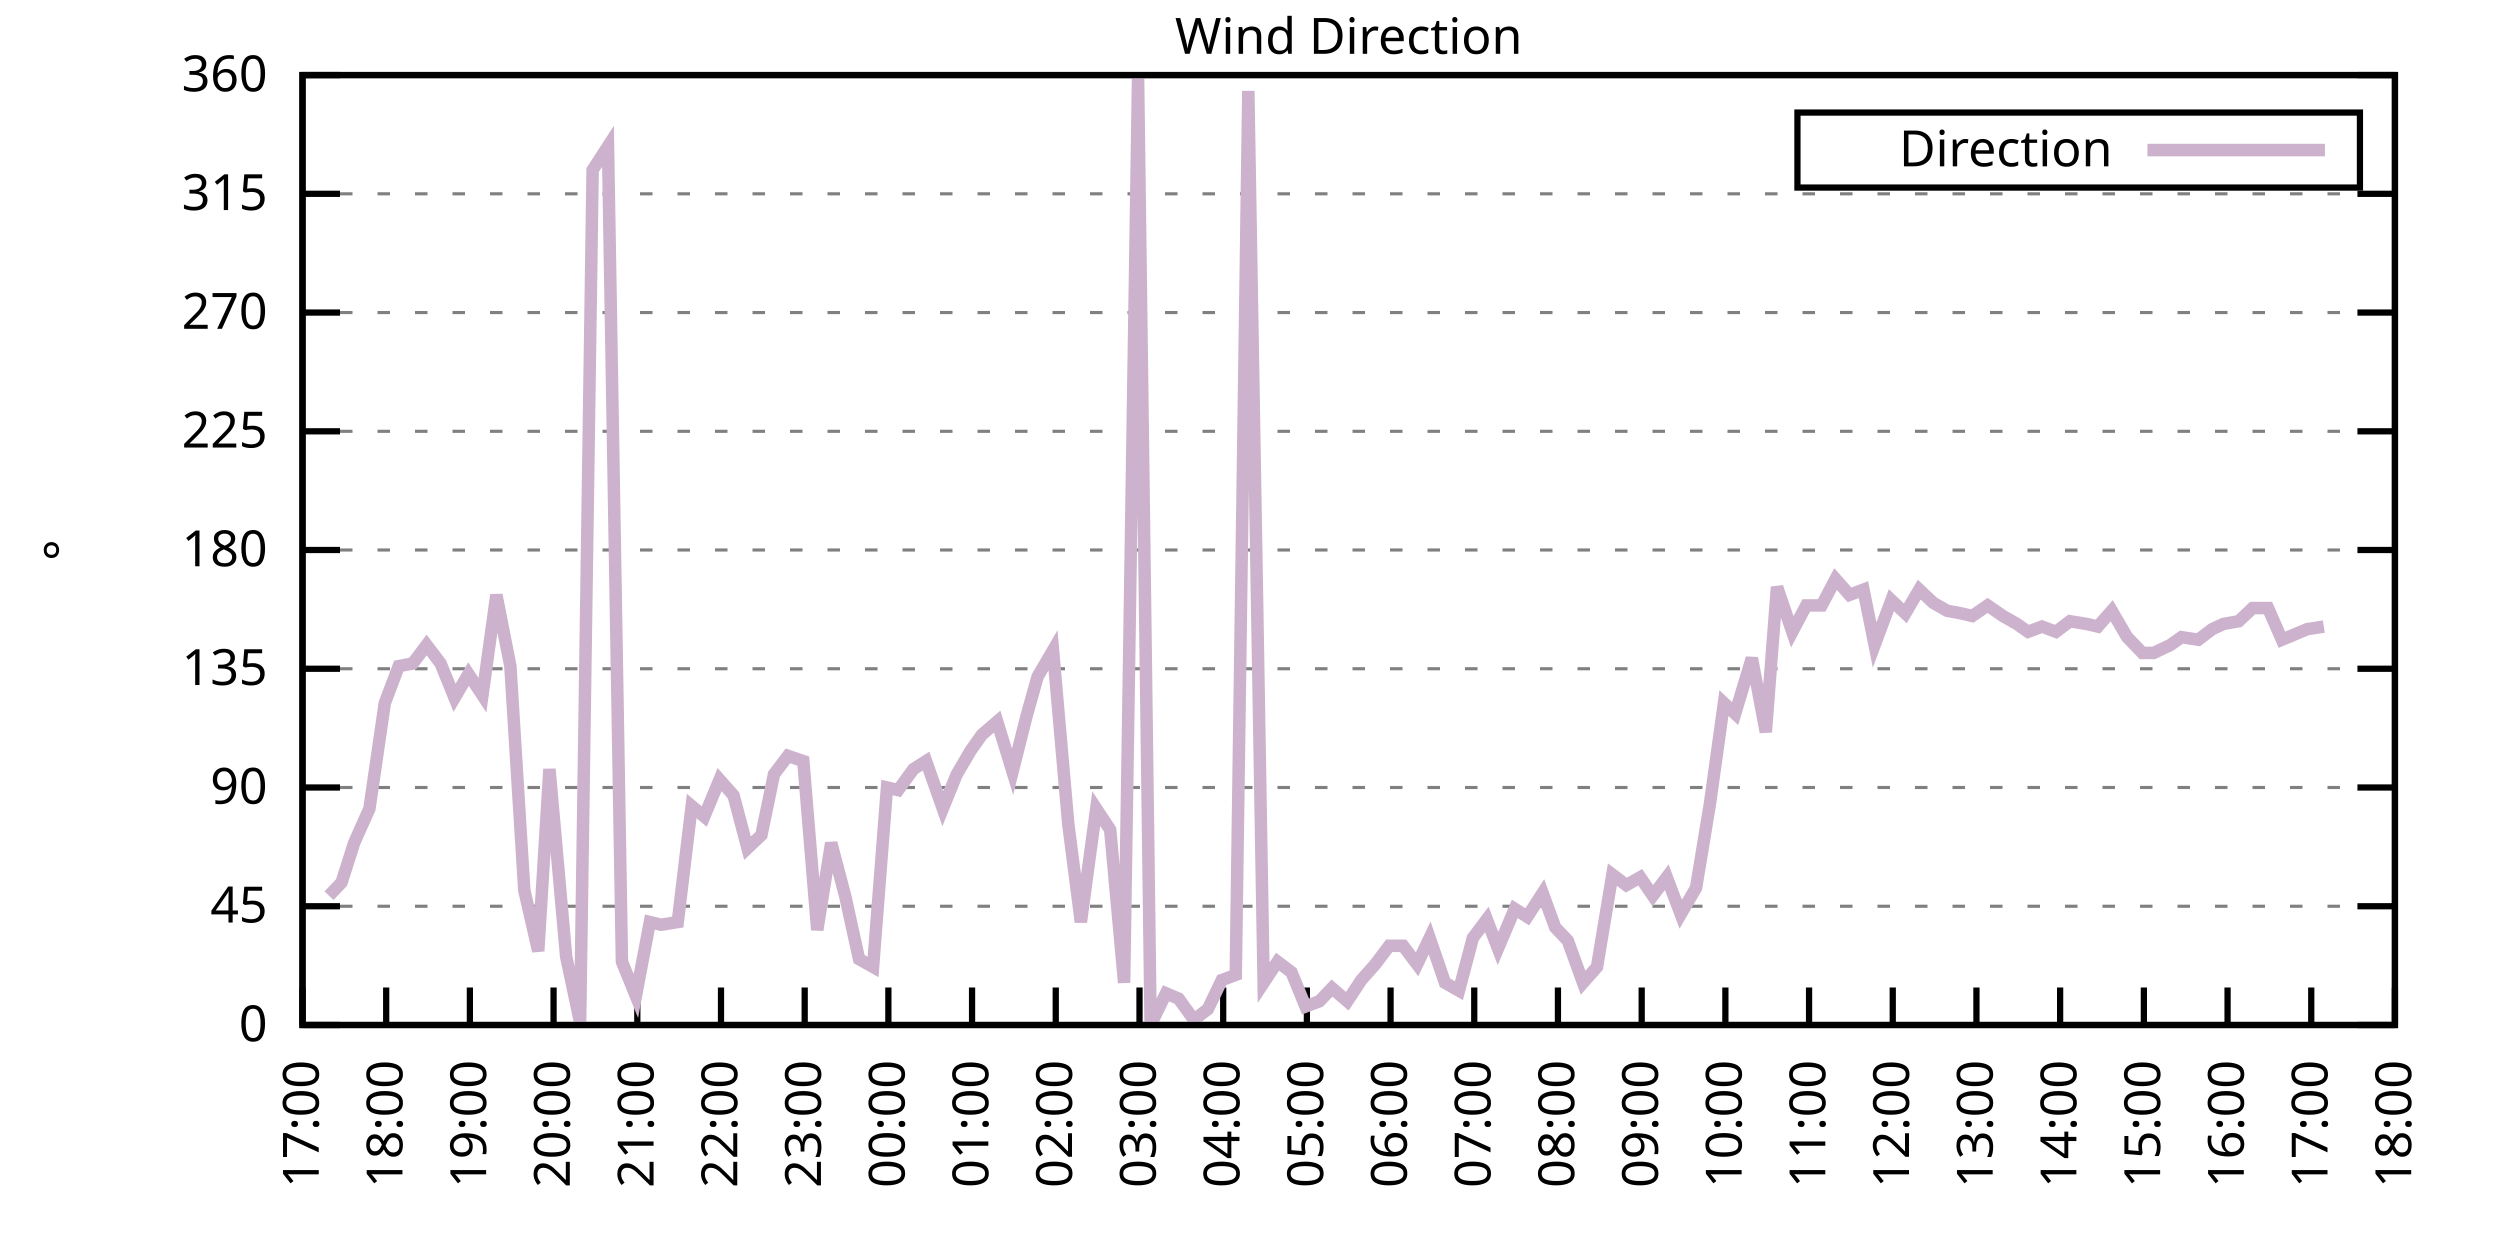
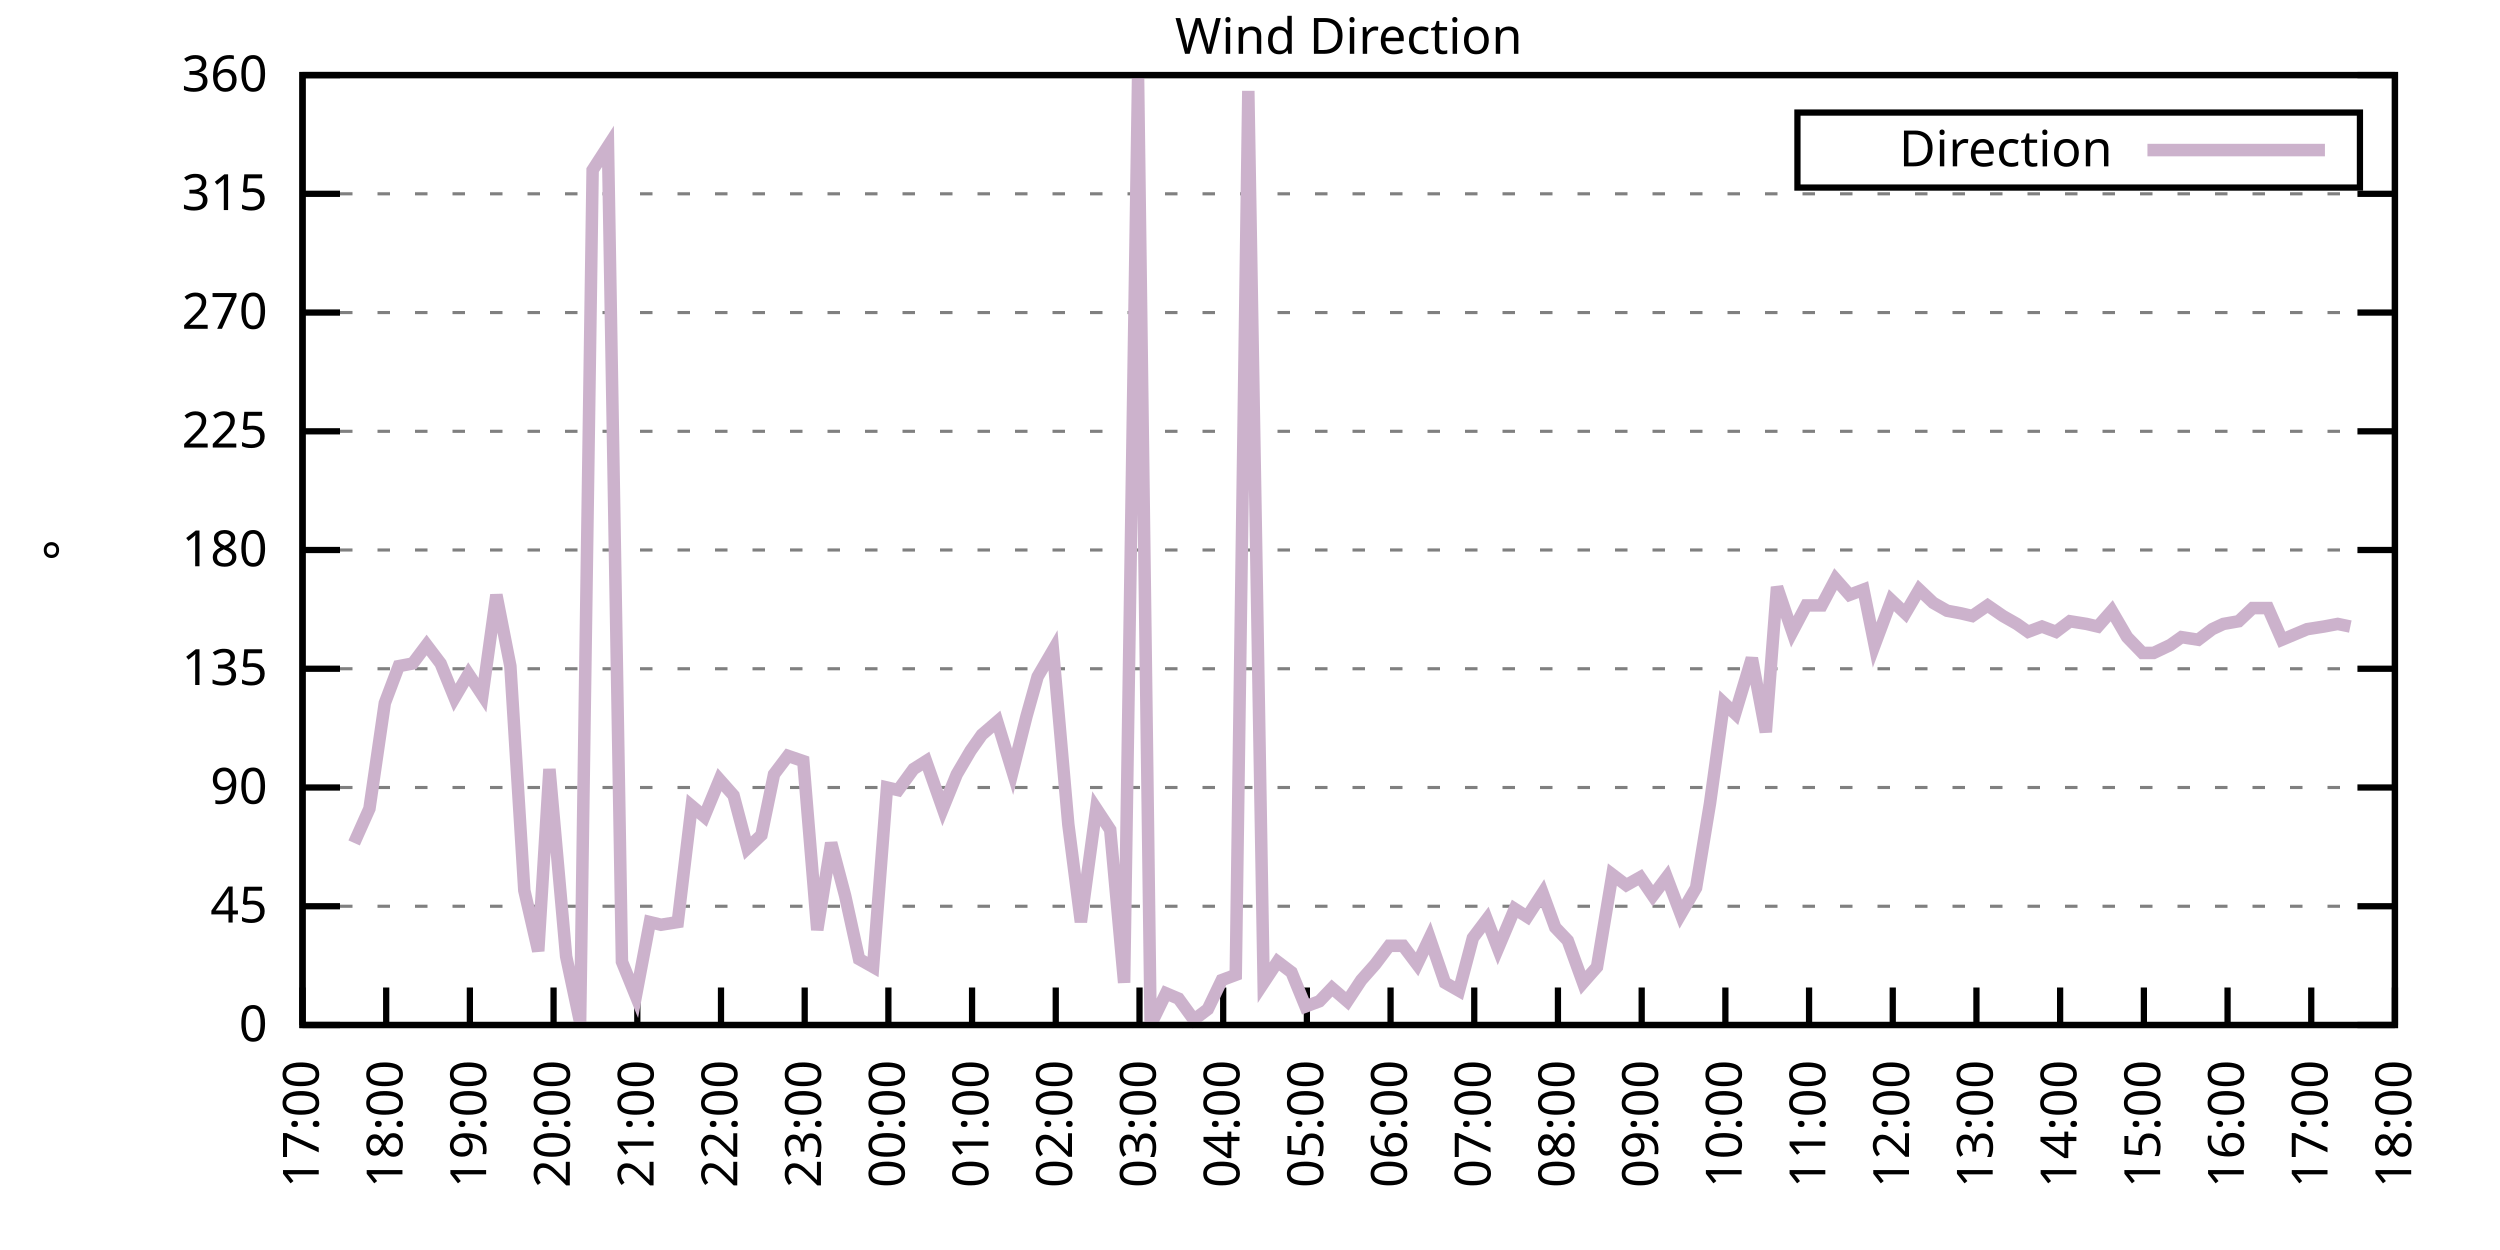
<svg xmlns="http://www.w3.org/2000/svg" xmlns:xlink="http://www.w3.org/1999/xlink" width="400" height="200" viewBox="0 0 400 200">
  <g id="gnuplot_canvas">
    <rect x="0" y="0" width="400" height="200" fill="none" />
    <defs>
      <circle id="gpDot" r="0.5" stroke-width="0.5" stroke="currentColor" />
      <path id="gpPt0" stroke-width="0.333" stroke="currentColor" d="M-1,0 h2 M0,-1 v2" />
      <path id="gpPt1" stroke-width="0.333" stroke="currentColor" d="M-1,-1 L1,1 M1,-1 L-1,1" />
      <path id="gpPt2" stroke-width="0.333" stroke="currentColor" d="M-1,0 L1,0 M0,-1 L0,1 M-1,-1 L1,1 M-1,1 L1,-1" />
      <rect id="gpPt3" stroke-width="0.333" stroke="currentColor" x="-1" y="-1" width="2" height="2" />
      <rect id="gpPt4" stroke-width="0.333" stroke="currentColor" fill="currentColor" x="-1" y="-1" width="2" height="2" />
      <circle id="gpPt5" stroke-width="0.333" stroke="currentColor" cx="0" cy="0" r="1" />
      <use xlink:href="#gpPt5" id="gpPt6" fill="currentColor" stroke="none" />
      <path id="gpPt7" stroke-width="0.333" stroke="currentColor" d="M0,-1.33 L-1.33,0.67 L1.33,0.67 z" />
      <use xlink:href="#gpPt7" id="gpPt8" fill="currentColor" stroke="none" />
      <use xlink:href="#gpPt7" id="gpPt9" stroke="currentColor" transform="rotate(180)" />
      <use xlink:href="#gpPt9" id="gpPt10" fill="currentColor" stroke="none" />
      <use xlink:href="#gpPt3" id="gpPt11" stroke="currentColor" transform="rotate(45)" />
      <use xlink:href="#gpPt11" id="gpPt12" fill="currentColor" stroke="none" />
      <path id="gpPt13" stroke-width="0.333" stroke="currentColor" d="M0,1.330 L1.265,0.411 L0.782,-1.067 L-0.782,-1.076 L-1.265,0.411 z" />
      <use xlink:href="#gpPt13" id="gpPt14" fill="currentColor" stroke="none" />
      <filter id="textbox" filterUnits="objectBoundingBox" x="0" y="0" height="1" width="1">
        <feFlood flood-color="white" flood-opacity="1" result="bgnd" />
        <feComposite in="SourceGraphic" in2="bgnd" operator="atop" />
      </filter>
      <filter id="greybox" filterUnits="objectBoundingBox" x="0" y="0" height="1" width="1">
        <feFlood flood-color="lightgrey" flood-opacity="1" result="grey" />
        <feComposite in="SourceGraphic" in2="grey" operator="atop" />
      </filter>
    </defs>
    <g fill="none" color="white" stroke="currentColor" stroke-width="1.00" stroke-linecap="butt" stroke-linejoin="miter">
</g>
    <g fill="none" color="black" stroke="currentColor" stroke-width="1.00" stroke-linecap="butt" stroke-linejoin="miter">
      <g stroke="none" shape-rendering="crispEdges">
        <polygon fill="rgb(255, 255, 255)" points="48.40,164.00 383.18,164.00 383.18,12.02 48.40,12.02 " />
      </g>
    </g>
    <g fill="none" color="black" stroke="currentColor" stroke-width="1.00" stroke-linecap="butt" stroke-linejoin="miter">
</g>
    <g fill="none" color="black" stroke="black" stroke-width="0.50" stroke-linecap="butt" stroke-linejoin="miter">
</g>
    <g fill="none" color="gray" stroke="currentColor" stroke-width="0.50" stroke-linecap="butt" stroke-linejoin="miter">
      <path stroke="gray" stroke-dasharray="2,4" class="gridline" d="M48.40,164.00 L383.19,164.00  " />
    </g>
    <g fill="none" color="gray" stroke="gray" stroke-width="1.00" stroke-linecap="butt" stroke-linejoin="miter">
</g>
    <g fill="none" color="black" stroke="currentColor" stroke-width="1.00" stroke-linecap="butt" stroke-linejoin="miter">
      <path stroke="black" d="M48.40,164.00 L54.40,164.00 M383.19,164.00 L377.19,164.00  " />
      <g transform="translate(42.80,166.60)" stroke="none" fill="black" font-family="Sans" font-size="8.00" text-anchor="end">
        <text>
          <tspan font-family="Sans"> 0</tspan>
        </text>
      </g>
    </g>
    <g fill="none" color="black" stroke="currentColor" stroke-width="1.00" stroke-linecap="butt" stroke-linejoin="miter">
</g>
    <g fill="none" color="black" stroke="black" stroke-width="0.50" stroke-linecap="butt" stroke-linejoin="miter">
</g>
    <g fill="none" color="gray" stroke="currentColor" stroke-width="0.50" stroke-linecap="butt" stroke-linejoin="miter">
      <path stroke="gray" stroke-dasharray="2,4" class="gridline" d="M48.40,145.00 L383.19,145.00  " />
    </g>
    <g fill="none" color="gray" stroke="gray" stroke-width="1.00" stroke-linecap="butt" stroke-linejoin="miter">
</g>
    <g fill="none" color="black" stroke="currentColor" stroke-width="1.00" stroke-linecap="butt" stroke-linejoin="miter">
      <path stroke="black" d="M48.40,145.00 L54.40,145.00 M383.19,145.00 L377.19,145.00  " />
      <g transform="translate(42.80,147.60)" stroke="none" fill="black" font-family="Sans" font-size="8.00" text-anchor="end">
        <text>
          <tspan font-family="Sans"> 45</tspan>
        </text>
      </g>
    </g>
    <g fill="none" color="black" stroke="currentColor" stroke-width="1.00" stroke-linecap="butt" stroke-linejoin="miter">
</g>
    <g fill="none" color="black" stroke="black" stroke-width="0.50" stroke-linecap="butt" stroke-linejoin="miter">
</g>
    <g fill="none" color="gray" stroke="currentColor" stroke-width="0.50" stroke-linecap="butt" stroke-linejoin="miter">
      <path stroke="gray" stroke-dasharray="2,4" class="gridline" d="M48.40,126.00 L383.19,126.00  " />
    </g>
    <g fill="none" color="gray" stroke="gray" stroke-width="1.00" stroke-linecap="butt" stroke-linejoin="miter">
</g>
    <g fill="none" color="black" stroke="currentColor" stroke-width="1.00" stroke-linecap="butt" stroke-linejoin="miter">
      <path stroke="black" d="M48.40,126.00 L54.40,126.00 M383.19,126.00 L377.19,126.00  " />
      <g transform="translate(42.80,128.60)" stroke="none" fill="black" font-family="Sans" font-size="8.00" text-anchor="end">
        <text>
          <tspan font-family="Sans"> 90</tspan>
        </text>
      </g>
    </g>
    <g fill="none" color="black" stroke="currentColor" stroke-width="1.00" stroke-linecap="butt" stroke-linejoin="miter">
</g>
    <g fill="none" color="black" stroke="black" stroke-width="0.50" stroke-linecap="butt" stroke-linejoin="miter">
</g>
    <g fill="none" color="gray" stroke="currentColor" stroke-width="0.50" stroke-linecap="butt" stroke-linejoin="miter">
      <path stroke="gray" stroke-dasharray="2,4" class="gridline" d="M48.40,107.00 L383.19,107.00  " />
    </g>
    <g fill="none" color="gray" stroke="gray" stroke-width="1.00" stroke-linecap="butt" stroke-linejoin="miter">
</g>
    <g fill="none" color="black" stroke="currentColor" stroke-width="1.00" stroke-linecap="butt" stroke-linejoin="miter">
      <path stroke="black" d="M48.40,107.00 L54.40,107.00 M383.19,107.00 L377.19,107.00  " />
      <g transform="translate(42.80,109.60)" stroke="none" fill="black" font-family="Sans" font-size="8.00" text-anchor="end">
        <text>
          <tspan font-family="Sans"> 135</tspan>
        </text>
      </g>
    </g>
    <g fill="none" color="black" stroke="currentColor" stroke-width="1.00" stroke-linecap="butt" stroke-linejoin="miter">
</g>
    <g fill="none" color="black" stroke="black" stroke-width="0.50" stroke-linecap="butt" stroke-linejoin="miter">
</g>
    <g fill="none" color="gray" stroke="currentColor" stroke-width="0.50" stroke-linecap="butt" stroke-linejoin="miter">
      <path stroke="gray" stroke-dasharray="2,4" class="gridline" d="M48.40,88.00 L383.19,88.00  " />
    </g>
    <g fill="none" color="gray" stroke="gray" stroke-width="1.00" stroke-linecap="butt" stroke-linejoin="miter">
</g>
    <g fill="none" color="black" stroke="currentColor" stroke-width="1.00" stroke-linecap="butt" stroke-linejoin="miter">
      <path stroke="black" d="M48.40,88.00 L54.40,88.00 M383.19,88.00 L377.19,88.00  " />
      <g transform="translate(42.80,90.60)" stroke="none" fill="black" font-family="Sans" font-size="8.00" text-anchor="end">
        <text>
          <tspan font-family="Sans"> 180</tspan>
        </text>
      </g>
    </g>
    <g fill="none" color="black" stroke="currentColor" stroke-width="1.00" stroke-linecap="butt" stroke-linejoin="miter">
</g>
    <g fill="none" color="black" stroke="black" stroke-width="0.50" stroke-linecap="butt" stroke-linejoin="miter">
</g>
    <g fill="none" color="gray" stroke="currentColor" stroke-width="0.50" stroke-linecap="butt" stroke-linejoin="miter">
      <path stroke="gray" stroke-dasharray="2,4" class="gridline" d="M48.40,69.01 L383.19,69.01  " />
    </g>
    <g fill="none" color="gray" stroke="gray" stroke-width="1.00" stroke-linecap="butt" stroke-linejoin="miter">
</g>
    <g fill="none" color="black" stroke="currentColor" stroke-width="1.00" stroke-linecap="butt" stroke-linejoin="miter">
      <path stroke="black" d="M48.40,69.01 L54.40,69.01 M383.19,69.01 L377.19,69.01  " />
      <g transform="translate(42.80,71.61)" stroke="none" fill="black" font-family="Sans" font-size="8.00" text-anchor="end">
        <text>
          <tspan font-family="Sans"> 225</tspan>
        </text>
      </g>
    </g>
    <g fill="none" color="black" stroke="currentColor" stroke-width="1.00" stroke-linecap="butt" stroke-linejoin="miter">
</g>
    <g fill="none" color="black" stroke="black" stroke-width="0.50" stroke-linecap="butt" stroke-linejoin="miter">
</g>
    <g fill="none" color="gray" stroke="currentColor" stroke-width="0.50" stroke-linecap="butt" stroke-linejoin="miter">
      <path stroke="gray" stroke-dasharray="2,4" class="gridline" d="M48.40,50.01 L383.19,50.01  " />
    </g>
    <g fill="none" color="gray" stroke="gray" stroke-width="1.00" stroke-linecap="butt" stroke-linejoin="miter">
</g>
    <g fill="none" color="black" stroke="currentColor" stroke-width="1.00" stroke-linecap="butt" stroke-linejoin="miter">
      <path stroke="black" d="M48.40,50.01 L54.40,50.01 M383.19,50.01 L377.19,50.01  " />
      <g transform="translate(42.80,52.61)" stroke="none" fill="black" font-family="Sans" font-size="8.00" text-anchor="end">
        <text>
          <tspan font-family="Sans"> 270</tspan>
        </text>
      </g>
    </g>
    <g fill="none" color="black" stroke="currentColor" stroke-width="1.00" stroke-linecap="butt" stroke-linejoin="miter">
</g>
    <g fill="none" color="black" stroke="black" stroke-width="0.50" stroke-linecap="butt" stroke-linejoin="miter">
</g>
    <g fill="none" color="gray" stroke="currentColor" stroke-width="0.50" stroke-linecap="butt" stroke-linejoin="miter">
      <path stroke="gray" stroke-dasharray="2,4" class="gridline" d="M48.40,31.01 L383.19,31.01  " />
    </g>
    <g fill="none" color="gray" stroke="gray" stroke-width="1.00" stroke-linecap="butt" stroke-linejoin="miter">
</g>
    <g fill="none" color="black" stroke="currentColor" stroke-width="1.00" stroke-linecap="butt" stroke-linejoin="miter">
      <path stroke="black" d="M48.40,31.01 L54.40,31.01 M383.19,31.01 L377.19,31.01  " />
      <g transform="translate(42.80,33.61)" stroke="none" fill="black" font-family="Sans" font-size="8.00" text-anchor="end">
        <text>
          <tspan font-family="Sans"> 315</tspan>
        </text>
      </g>
    </g>
    <g fill="none" color="black" stroke="currentColor" stroke-width="1.00" stroke-linecap="butt" stroke-linejoin="miter">
</g>
    <g fill="none" color="black" stroke="black" stroke-width="0.50" stroke-linecap="butt" stroke-linejoin="miter">
</g>
    <g fill="none" color="gray" stroke="currentColor" stroke-width="0.50" stroke-linecap="butt" stroke-linejoin="miter">
      <path stroke="gray" stroke-dasharray="2,4" class="gridline" d="M48.40,12.01 L383.19,12.01  " />
    </g>
    <g fill="none" color="gray" stroke="gray" stroke-width="1.00" stroke-linecap="butt" stroke-linejoin="miter">
</g>
    <g fill="none" color="black" stroke="currentColor" stroke-width="1.00" stroke-linecap="butt" stroke-linejoin="miter">
      <path stroke="black" d="M48.40,12.01 L54.40,12.01 M383.19,12.01 L377.19,12.01  " />
      <g transform="translate(42.80,14.61)" stroke="none" fill="black" font-family="Sans" font-size="8.00" text-anchor="end">
        <text>
          <tspan font-family="Sans"> 360</tspan>
        </text>
      </g>
    </g>
    <g fill="none" color="black" stroke="currentColor" stroke-width="1.00" stroke-linecap="butt" stroke-linejoin="miter">
      <path stroke="black" d="M48.40,164.00 L48.40,158.00  " />
      <g transform="translate(51.00,169.60) rotate(270.00)" stroke="none" fill="black" font-family="Sans" font-size="8.00" text-anchor="end">
        <text>
          <tspan font-family="Sans">17:00</tspan>
        </text>
      </g>
    </g>
    <g fill="none" color="black" stroke="currentColor" stroke-width="1.00" stroke-linecap="butt" stroke-linejoin="miter">
      <path stroke="black" d="M61.79,164.00 L61.79,158.00  " />
      <g transform="translate(64.39,169.60) rotate(270.00)" stroke="none" fill="black" font-family="Sans" font-size="8.00" text-anchor="end">
        <text>
          <tspan font-family="Sans">18:00</tspan>
        </text>
      </g>
    </g>
    <g fill="none" color="black" stroke="currentColor" stroke-width="1.00" stroke-linecap="butt" stroke-linejoin="miter">
      <path stroke="black" d="M75.18,164.00 L75.18,158.00  " />
      <g transform="translate(77.78,169.60) rotate(270.00)" stroke="none" fill="black" font-family="Sans" font-size="8.00" text-anchor="end">
        <text>
          <tspan font-family="Sans">19:00</tspan>
        </text>
      </g>
    </g>
    <g fill="none" color="black" stroke="currentColor" stroke-width="1.00" stroke-linecap="butt" stroke-linejoin="miter">
      <path stroke="black" d="M88.57,164.00 L88.57,158.00  " />
      <g transform="translate(91.17,169.60) rotate(270.00)" stroke="none" fill="black" font-family="Sans" font-size="8.00" text-anchor="end">
        <text>
          <tspan font-family="Sans">20:00</tspan>
        </text>
      </g>
    </g>
    <g fill="none" color="black" stroke="currentColor" stroke-width="1.00" stroke-linecap="butt" stroke-linejoin="miter">
      <path stroke="black" d="M101.97,164.00 L101.97,158.00  " />
      <g transform="translate(104.57,169.60) rotate(270.00)" stroke="none" fill="black" font-family="Sans" font-size="8.00" text-anchor="end">
        <text>
          <tspan font-family="Sans">21:00</tspan>
        </text>
      </g>
    </g>
    <g fill="none" color="black" stroke="currentColor" stroke-width="1.00" stroke-linecap="butt" stroke-linejoin="miter">
      <path stroke="black" d="M115.36,164.00 L115.36,158.00  " />
      <g transform="translate(117.96,169.60) rotate(270.00)" stroke="none" fill="black" font-family="Sans" font-size="8.00" text-anchor="end">
        <text>
          <tspan font-family="Sans">22:00</tspan>
        </text>
      </g>
    </g>
    <g fill="none" color="black" stroke="currentColor" stroke-width="1.00" stroke-linecap="butt" stroke-linejoin="miter">
      <path stroke="black" d="M128.75,164.00 L128.75,158.00  " />
      <g transform="translate(131.35,169.60) rotate(270.00)" stroke="none" fill="black" font-family="Sans" font-size="8.00" text-anchor="end">
        <text>
          <tspan font-family="Sans">23:00</tspan>
        </text>
      </g>
    </g>
    <g fill="none" color="black" stroke="currentColor" stroke-width="1.00" stroke-linecap="butt" stroke-linejoin="miter">
      <path stroke="black" d="M142.14,164.00 L142.14,158.00  " />
      <g transform="translate(144.74,169.60) rotate(270.00)" stroke="none" fill="black" font-family="Sans" font-size="8.00" text-anchor="end">
        <text>
          <tspan font-family="Sans">00:00</tspan>
        </text>
      </g>
    </g>
    <g fill="none" color="black" stroke="currentColor" stroke-width="1.00" stroke-linecap="butt" stroke-linejoin="miter">
      <path stroke="black" d="M155.53,164.00 L155.53,158.00  " />
      <g transform="translate(158.13,169.60) rotate(270.00)" stroke="none" fill="black" font-family="Sans" font-size="8.00" text-anchor="end">
        <text>
          <tspan font-family="Sans">01:00</tspan>
        </text>
      </g>
    </g>
    <g fill="none" color="black" stroke="currentColor" stroke-width="1.00" stroke-linecap="butt" stroke-linejoin="miter">
      <path stroke="black" d="M168.92,164.00 L168.92,158.00  " />
      <g transform="translate(171.52,169.60) rotate(270.00)" stroke="none" fill="black" font-family="Sans" font-size="8.00" text-anchor="end">
        <text>
          <tspan font-family="Sans">02:00</tspan>
        </text>
      </g>
    </g>
    <g fill="none" color="black" stroke="currentColor" stroke-width="1.00" stroke-linecap="butt" stroke-linejoin="miter">
      <path stroke="black" d="M182.32,164.00 L182.32,158.00  " />
      <g transform="translate(184.92,169.60) rotate(270.00)" stroke="none" fill="black" font-family="Sans" font-size="8.00" text-anchor="end">
        <text>
          <tspan font-family="Sans">03:00</tspan>
        </text>
      </g>
    </g>
    <g fill="none" color="black" stroke="currentColor" stroke-width="1.00" stroke-linecap="butt" stroke-linejoin="miter">
      <path stroke="black" d="M195.71,164.00 L195.71,158.00  " />
      <g transform="translate(198.31,169.60) rotate(270.00)" stroke="none" fill="black" font-family="Sans" font-size="8.00" text-anchor="end">
        <text>
          <tspan font-family="Sans">04:00</tspan>
        </text>
      </g>
    </g>
    <g fill="none" color="black" stroke="currentColor" stroke-width="1.00" stroke-linecap="butt" stroke-linejoin="miter">
      <path stroke="black" d="M209.10,164.00 L209.10,158.00  " />
      <g transform="translate(211.70,169.60) rotate(270.00)" stroke="none" fill="black" font-family="Sans" font-size="8.00" text-anchor="end">
        <text>
          <tspan font-family="Sans">05:00</tspan>
        </text>
      </g>
    </g>
    <g fill="none" color="black" stroke="currentColor" stroke-width="1.00" stroke-linecap="butt" stroke-linejoin="miter">
      <path stroke="black" d="M222.49,164.00 L222.49,158.00  " />
      <g transform="translate(225.09,169.60) rotate(270.00)" stroke="none" fill="black" font-family="Sans" font-size="8.00" text-anchor="end">
        <text>
          <tspan font-family="Sans">06:00</tspan>
        </text>
      </g>
    </g>
    <g fill="none" color="black" stroke="currentColor" stroke-width="1.00" stroke-linecap="butt" stroke-linejoin="miter">
      <path stroke="black" d="M235.88,164.00 L235.88,158.00  " />
      <g transform="translate(238.48,169.60) rotate(270.00)" stroke="none" fill="black" font-family="Sans" font-size="8.00" text-anchor="end">
        <text>
          <tspan font-family="Sans">07:00</tspan>
        </text>
      </g>
    </g>
    <g fill="none" color="black" stroke="currentColor" stroke-width="1.00" stroke-linecap="butt" stroke-linejoin="miter">
      <path stroke="black" d="M249.27,164.00 L249.27,158.00  " />
      <g transform="translate(251.87,169.60) rotate(270.00)" stroke="none" fill="black" font-family="Sans" font-size="8.00" text-anchor="end">
        <text>
          <tspan font-family="Sans">08:00</tspan>
        </text>
      </g>
    </g>
    <g fill="none" color="black" stroke="currentColor" stroke-width="1.00" stroke-linecap="butt" stroke-linejoin="miter">
      <path stroke="black" d="M262.67,164.00 L262.67,158.00  " />
      <g transform="translate(265.27,169.60) rotate(270.00)" stroke="none" fill="black" font-family="Sans" font-size="8.00" text-anchor="end">
        <text>
          <tspan font-family="Sans">09:00</tspan>
        </text>
      </g>
    </g>
    <g fill="none" color="black" stroke="currentColor" stroke-width="1.00" stroke-linecap="butt" stroke-linejoin="miter">
      <path stroke="black" d="M276.06,164.00 L276.06,158.00  " />
      <g transform="translate(278.66,169.60) rotate(270.00)" stroke="none" fill="black" font-family="Sans" font-size="8.00" text-anchor="end">
        <text>
          <tspan font-family="Sans">10:00</tspan>
        </text>
      </g>
    </g>
    <g fill="none" color="black" stroke="currentColor" stroke-width="1.00" stroke-linecap="butt" stroke-linejoin="miter">
      <path stroke="black" d="M289.45,164.00 L289.45,158.00  " />
      <g transform="translate(292.05,169.60) rotate(270.00)" stroke="none" fill="black" font-family="Sans" font-size="8.00" text-anchor="end">
        <text>
          <tspan font-family="Sans">11:00</tspan>
        </text>
      </g>
    </g>
    <g fill="none" color="black" stroke="currentColor" stroke-width="1.00" stroke-linecap="butt" stroke-linejoin="miter">
      <path stroke="black" d="M302.84,164.00 L302.84,158.00  " />
      <g transform="translate(305.44,169.60) rotate(270.00)" stroke="none" fill="black" font-family="Sans" font-size="8.00" text-anchor="end">
        <text>
          <tspan font-family="Sans">12:00</tspan>
        </text>
      </g>
    </g>
    <g fill="none" color="black" stroke="currentColor" stroke-width="1.00" stroke-linecap="butt" stroke-linejoin="miter">
      <path stroke="black" d="M316.23,164.00 L316.23,158.00  " />
      <g transform="translate(318.83,169.60) rotate(270.00)" stroke="none" fill="black" font-family="Sans" font-size="8.00" text-anchor="end">
        <text>
          <tspan font-family="Sans">13:00</tspan>
        </text>
      </g>
    </g>
    <g fill="none" color="black" stroke="currentColor" stroke-width="1.00" stroke-linecap="butt" stroke-linejoin="miter">
      <path stroke="black" d="M329.62,164.00 L329.62,158.00  " />
      <g transform="translate(332.22,169.60) rotate(270.00)" stroke="none" fill="black" font-family="Sans" font-size="8.00" text-anchor="end">
        <text>
          <tspan font-family="Sans">14:00</tspan>
        </text>
      </g>
    </g>
    <g fill="none" color="black" stroke="currentColor" stroke-width="1.00" stroke-linecap="butt" stroke-linejoin="miter">
      <path stroke="black" d="M343.02,164.00 L343.02,158.00  " />
      <g transform="translate(345.62,169.60) rotate(270.00)" stroke="none" fill="black" font-family="Sans" font-size="8.00" text-anchor="end">
        <text>
          <tspan font-family="Sans">15:00</tspan>
        </text>
      </g>
    </g>
    <g fill="none" color="black" stroke="currentColor" stroke-width="1.00" stroke-linecap="butt" stroke-linejoin="miter">
      <path stroke="black" d="M356.41,164.00 L356.41,158.00  " />
      <g transform="translate(359.01,169.60) rotate(270.00)" stroke="none" fill="black" font-family="Sans" font-size="8.00" text-anchor="end">
        <text>
          <tspan font-family="Sans">16:00</tspan>
        </text>
      </g>
    </g>
    <g fill="none" color="black" stroke="currentColor" stroke-width="1.00" stroke-linecap="butt" stroke-linejoin="miter">
      <path stroke="black" d="M369.80,164.00 L369.80,158.00  " />
      <g transform="translate(372.40,169.60) rotate(270.00)" stroke="none" fill="black" font-family="Sans" font-size="8.00" text-anchor="end">
        <text>
          <tspan font-family="Sans">17:00</tspan>
        </text>
      </g>
    </g>
    <g fill="none" color="black" stroke="currentColor" stroke-width="1.00" stroke-linecap="butt" stroke-linejoin="miter">
      <path stroke="black" d="M383.19,164.00 L383.19,158.00  " />
      <g transform="translate(385.79,169.60) rotate(270.00)" stroke="none" fill="black" font-family="Sans" font-size="8.00" text-anchor="end">
        <text>
          <tspan font-family="Sans">18:00</tspan>
        </text>
      </g>
    </g>
    <g fill="none" color="black" stroke="currentColor" stroke-width="1.00" stroke-linecap="butt" stroke-linejoin="miter">
</g>
    <g fill="none" color="black" stroke="currentColor" stroke-width="1.00" stroke-linecap="butt" stroke-linejoin="miter">
      <path stroke="black" d="M48.40,12.01 L48.40,164.00 L383.19,164.00 L383.19,12.01 L48.40,12.01 Z  " />
    </g>
    <g fill="none" color="black" stroke="currentColor" stroke-width="1.00" stroke-linecap="butt" stroke-linejoin="miter">
</g>
    <g fill="none" color="black" stroke="currentColor" stroke-width="1.00" stroke-linecap="butt" stroke-linejoin="miter">
      <path stroke="black" d="M287.59,30.01 L287.59,18.01 L377.59,18.01 L377.59,30.01 L287.59,30.01 Z  " />
    </g>
    <g id="Wind_direction_plot_1">
      <g fill="none" color="white" stroke="black" stroke-width="2.00" stroke-linecap="butt" stroke-linejoin="miter">
</g>
      <g fill="none" color="black" stroke="currentColor" stroke-width="2.00" stroke-linecap="butt" stroke-linejoin="miter">
        <g transform="translate(337.99,26.61)" stroke="none" fill="black" font-family="Sans" font-size="8.00" text-anchor="end">
          <text>
            <tspan font-family="Sans">Direction</tspan>
          </text>
        </g>
      </g>
      <g fill="none" color="black" stroke="currentColor" stroke-width="2.00" stroke-linecap="butt" stroke-linejoin="miter">
-         <path stroke="rgb(204, 178, 204)" d="M343.59,24.01 L371.99,24.01 M52.64,143.31 L54.65,141.20 L56.66,134.87 L59.11,129.38 L61.57,112.49 L63.80,106.58   L66.03,106.16 L68.26,103.20 L70.50,106.16 L72.73,111.65 L74.96,107.85 L77.19,111.23 L79.42,95.18 L81.66,106.58   L83.89,142.47 L86.12,152.18 L87.91,123.05 L90.58,153.02 L92.82,163.58 L94.82,27.21 L97.28,23.41 L99.51,153.87   L101.74,159.36 L103.98,147.53 L105.76,147.96 L108.44,147.53 L110.67,128.96 L112.68,130.65 L115.13,124.74 L117.37,127.27   L119.60,135.71 L121.83,133.60 L123.84,123.89 L126.07,120.94 L128.53,121.78 L130.76,148.80 L132.99,134.87 L135.22,143.31   L137.45,153.45 L139.69,154.71 L141.92,126.00 L143.70,126.42 L146.16,123.05 L148.17,121.78 L150.85,129.38 L153.08,123.89   L155.31,120.09 L157.10,117.56 L159.55,115.45 L162.01,123.47 L164.24,114.60 L166.02,108.27 L168.48,104.05 L170.93,131.91   L172.94,147.53 L175.40,129.38 L177.63,132.76 L179.86,157.24 L182.09,12.43 L184.10,164.00 L186.56,158.93 L188.57,159.78   L191.02,163.16 L193.25,161.47 L195.48,156.82 L197.72,155.98 L199.73,14.54 L202.18,157.24 L204.41,153.87 L206.64,155.56   L208.88,161.04 L211.11,160.20 L213.12,158.09 L215.57,160.20 L217.80,156.82 L220.04,154.29 L222.27,151.33 L224.50,151.33   L226.73,154.29 L228.74,150.07 L231.20,157.24 L233.43,158.51 L235.66,150.07 L237.89,147.11 L239.68,151.76 L242.36,145.42   L244.36,146.69 L246.82,142.89 L248.83,148.38 L250.84,150.49 L253.29,157.24 L255.52,154.71 L257.98,139.93 L260.21,141.62   L262.44,140.36 L264.45,143.31 L266.68,140.36 L268.92,146.27 L271.37,142.05 L273.60,128.54 L275.83,112.49 L277.62,114.18   L280.30,105.31 L282.53,117.14 L284.32,93.92 L286.77,101.09 L289.00,96.87 L291.46,96.87 L293.69,92.65 L295.92,95.18   L298.15,94.34 L299.94,103.20 L302.62,96.03 L304.85,98.14 L307.08,94.34 L309.31,96.45 L311.54,97.72 L313.78,98.14   L315.56,98.56 L318.02,96.87 L320.47,98.56 L322.70,99.83 L324.49,101.09 L326.72,100.25 L328.95,101.09 L331.19,99.40   L333.86,99.83 L335.65,100.25 L337.88,97.72 L340.34,101.94 L342.79,104.47 L344.58,104.47 L347.26,103.20 L349.04,101.94   L351.72,102.36 L353.95,100.67 L355.74,99.83 L358.19,99.40 L360.42,97.29 L362.88,97.29 L365.11,102.36 L369.13,100.67   L371.81,100.25  " />
+         <path stroke="rgb(204, 178, 204)" d="M343.59,24.01 L371.99,24.01 M56.66,134.87 L59.11,129.38 L61.57,112.49 L63.80,106.58 L66.03,106.16 L68.26,103.20   L70.50,106.16 L72.73,111.65 L74.96,107.85 L77.19,111.23 L79.42,95.18 L81.66,106.58 L83.89,142.47 L86.12,152.18   L87.91,123.05 L90.58,153.02 L92.82,163.58 L94.82,27.21 L97.28,23.41 L99.51,153.87 L101.74,159.36 L103.98,147.53   L105.76,147.96 L108.44,147.53 L110.67,128.96 L112.68,130.65 L115.13,124.74 L117.37,127.27 L119.60,135.71 L121.83,133.60   L123.84,123.89 L126.07,120.94 L128.53,121.78 L130.76,148.80 L132.99,134.87 L135.22,143.31 L137.45,153.45 L139.69,154.71   L141.92,126.00 L143.70,126.42 L146.16,123.05 L148.17,121.78 L150.85,129.38 L153.08,123.89 L155.31,120.09 L157.10,117.56   L159.55,115.45 L162.01,123.47 L164.24,114.60 L166.02,108.27 L168.48,104.05 L170.93,131.91 L172.94,147.53 L175.40,129.38   L177.63,132.76 L179.86,157.24 L182.09,12.43 L184.10,164.00 L186.56,158.93 L188.57,159.78 L191.02,163.16 L193.25,161.47   L195.48,156.82 L197.72,155.98 L199.73,14.54 L202.18,157.24 L204.41,153.87 L206.64,155.56 L208.88,161.04 L211.11,160.20   L213.12,158.09 L215.57,160.20 L217.80,156.82 L220.04,154.29 L222.27,151.33 L224.50,151.33 L226.73,154.29 L228.74,150.07   L231.20,157.24 L233.43,158.51 L235.66,150.07 L237.89,147.11 L239.68,151.76 L242.36,145.42 L244.36,146.69 L246.82,142.89   L248.83,148.38 L250.84,150.49 L253.29,157.24 L255.52,154.71 L257.98,139.93 L260.21,141.62 L262.44,140.36 L264.45,143.31   L266.68,140.36 L268.92,146.27 L271.37,142.05 L273.60,128.54 L275.83,112.49 L277.62,114.18 L280.30,105.31 L282.53,117.14   L284.32,93.92 L286.77,101.09 L289.00,96.87 L291.46,96.87 L293.69,92.65 L295.92,95.18 L298.15,94.34 L299.94,103.20   L302.62,96.03 L304.85,98.14 L307.08,94.34 L309.31,96.45 L311.54,97.72 L313.78,98.14 L315.56,98.56 L318.02,96.87   L320.47,98.56 L322.70,99.83 L324.49,101.09 L326.72,100.25 L328.95,101.09 L331.19,99.40 L333.86,99.83 L335.65,100.25   L337.88,97.72 L340.34,101.94 L342.79,104.47 L344.58,104.47 L347.26,103.20 L349.04,101.94 L351.72,102.36 L353.95,100.67   L355.74,99.83 L358.19,99.40 L360.42,97.29 L362.88,97.29 L365.11,102.36 L369.13,100.67 L371.81,100.25 L374.04,99.83   L376.05,100.25  " />
      </g>
    </g>
    <g fill="none" color="black" stroke="currentColor" stroke-width="2.00" stroke-linecap="butt" stroke-linejoin="miter">
</g>
    <g fill="none" color="black" stroke="black" stroke-width="1.00" stroke-linecap="butt" stroke-linejoin="miter">
</g>
    <g fill="none" color="black" stroke="currentColor" stroke-width="1.00" stroke-linecap="butt" stroke-linejoin="miter">
      <path stroke="black" d="M48.40,12.01 L48.40,164.00 L383.19,164.00 L383.19,12.01 L48.40,12.01 Z  " />
      <g transform="translate(12.80,88.01) rotate(270.00)" stroke="none" fill="black" font-family="Sans" font-size="8.00" text-anchor="middle">
        <text>
          <tspan font-family="Sans">°</tspan>
        </text>
      </g>
    </g>
    <g fill="none" color="black" stroke="currentColor" stroke-width="1.00" stroke-linecap="butt" stroke-linejoin="miter">
</g>
    <g fill="none" color="black" stroke="currentColor" stroke-width="1.00" stroke-linecap="butt" stroke-linejoin="miter">
      <g transform="translate(215.79,8.61)" stroke="none" fill="black" font-family="Sans" font-size="8.00" text-anchor="middle">
        <text>
          <tspan font-family="Sans">Wind Direction</tspan>
        </text>
      </g>
    </g>
    <g fill="none" color="black" stroke="currentColor" stroke-width="1.00" stroke-linecap="butt" stroke-linejoin="miter">
</g>
  </g>
</svg>
